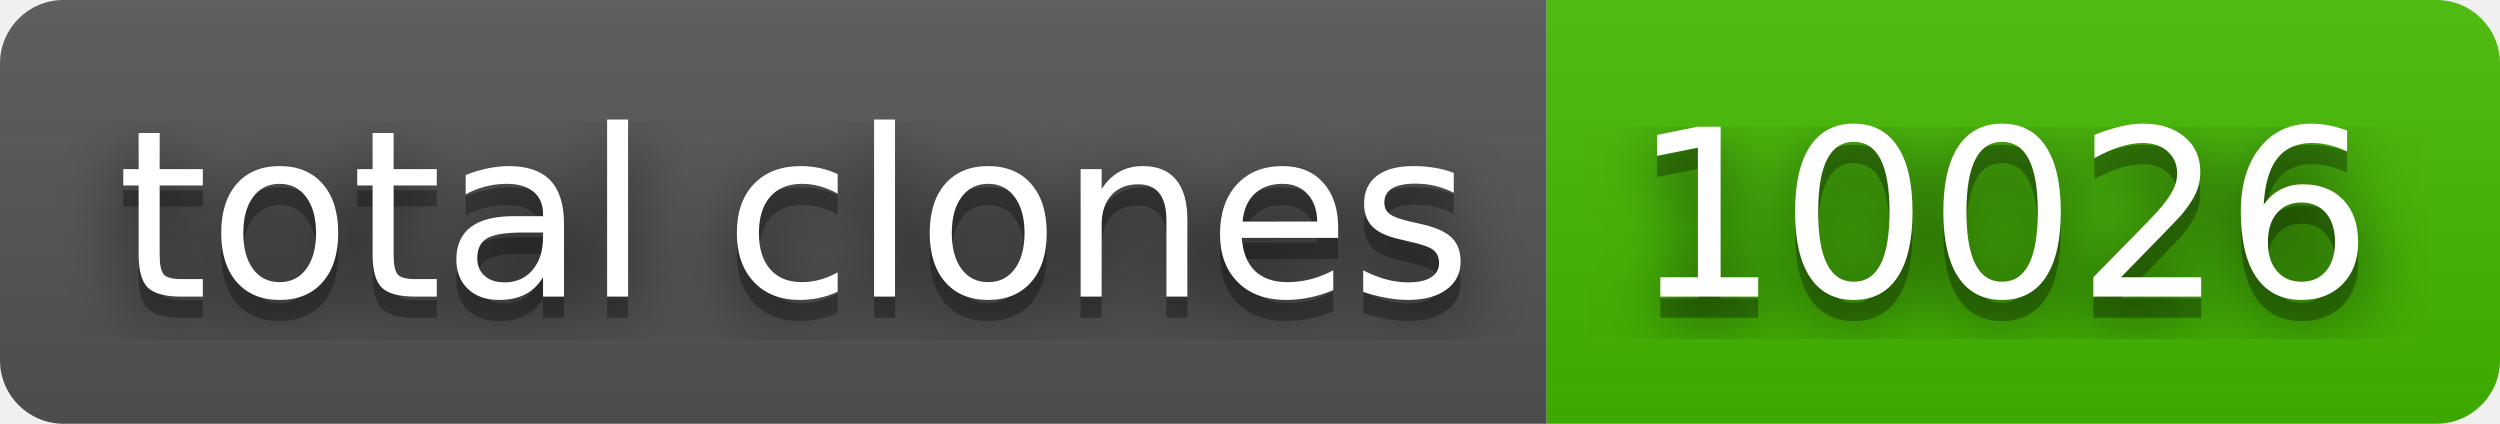
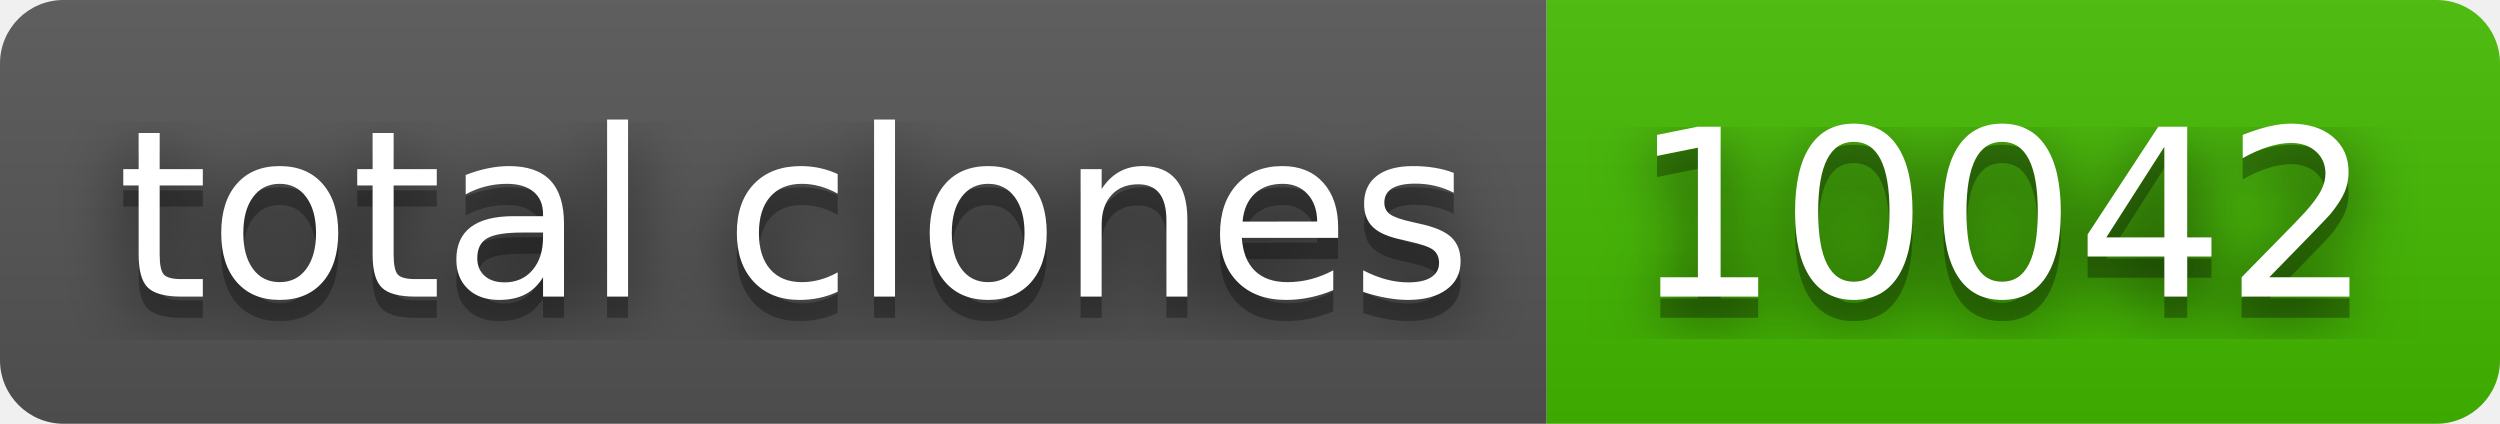
- <svg xmlns="http://www.w3.org/2000/svg" width="118" height="20" role="img" aria-label="total clones: 10026">
+ <svg xmlns="http://www.w3.org/2000/svg" width="118" height="20" role="img" aria-label="total clones: 10042">
  <filter id="blur">
    <feGaussianBlur stdDeviation="16" />
  </filter>
  <linearGradient id="s" x2="0" y2="100%">
    <stop offset="0" stop-color="#bbb" stop-opacity=".1" />
    <stop offset="1" stop-opacity=".1" />
  </linearGradient>
  <clipPath id="r">
    <rect width="118" height="20" rx="3" />
  </clipPath>
  <g clip-path="url(#r)">
    <rect width="73" height="20" fill="#555" />
    <rect x="73" width="45" height="20" fill="#4b0" />
    <rect width="118" height="20" fill="url(#s)" />
  </g>
  <g fill="#fff" text-anchor="middle" font-family="Verdana,Geneva,DejaVu Sans,sans-serif" text-rendering="geometricPrecision" font-size="110">
    <g transform="scale(.1)">
      <g aria-hidden="true" fill="#010101">
        <text x="375" y="150" fill-opacity=".8" filter="url(#blur)" textLength="630">total clones</text>
        <text x="375" y="150" fill-opacity=".3" textLength="630">total clones</text>
      </g>
      <text x="375" y="140" textLength="630">total clones</text>
    </g>
    <g transform="scale(.1)">
      <g aria-hidden="true" fill="#010101">
-         <text x="945" y="150" fill-opacity=".8" filter="url(#blur)" textLength="350">10026</text>
-         <text x="945" y="150" fill-opacity=".3" textLength="350">10026</text>
+         <text x="945" y="150" fill-opacity=".8" filter="url(#blur)" textLength="350">10042</text>
+         <text x="945" y="150" fill-opacity=".3" textLength="350">10042</text>
      </g>
-       <text x="945" y="140" textLength="350">10026</text>
+       <text x="945" y="140" textLength="350">10042</text>
    </g>
  </g>
</svg>
